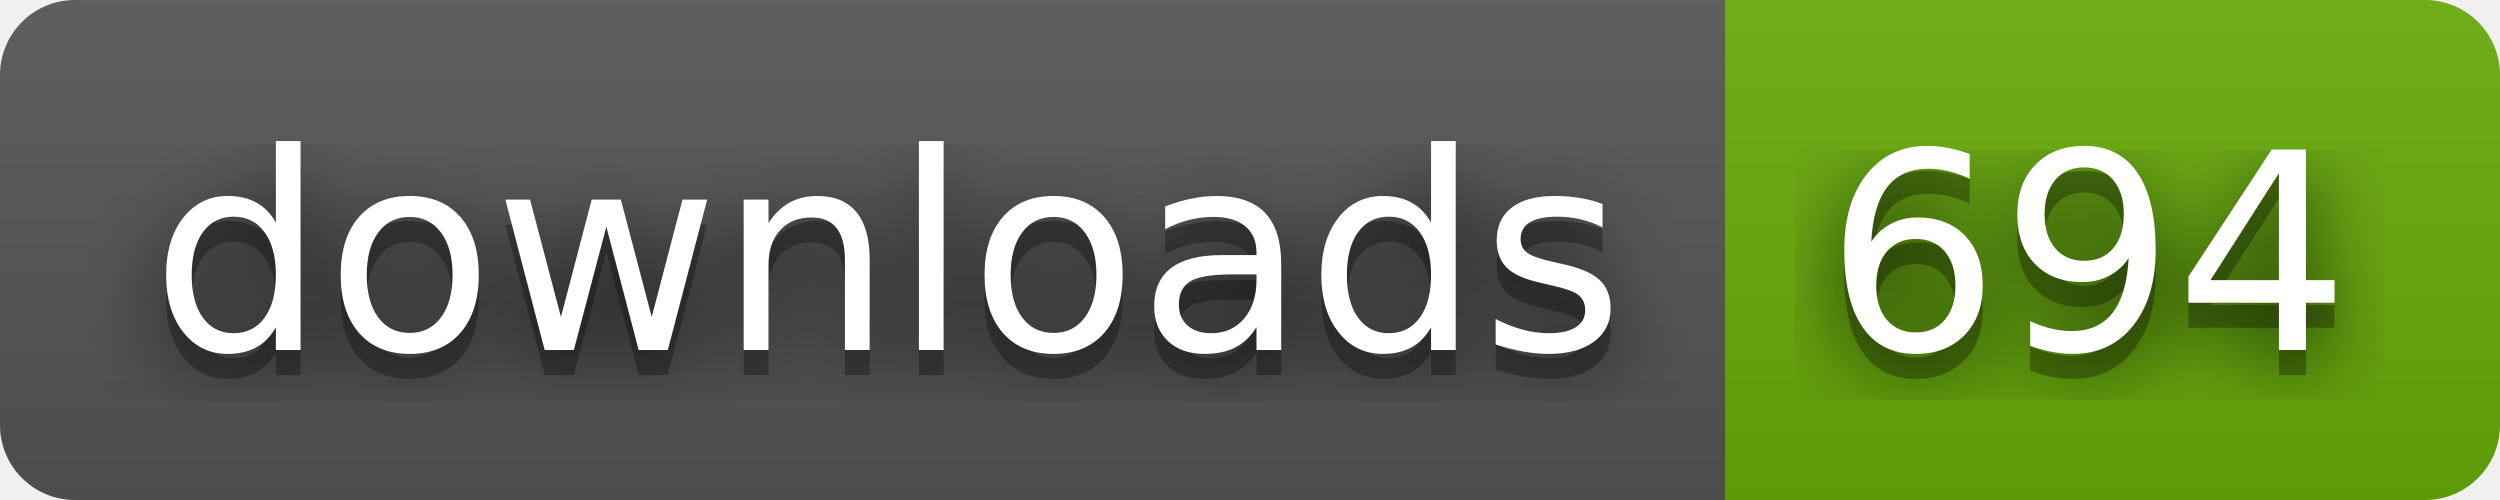
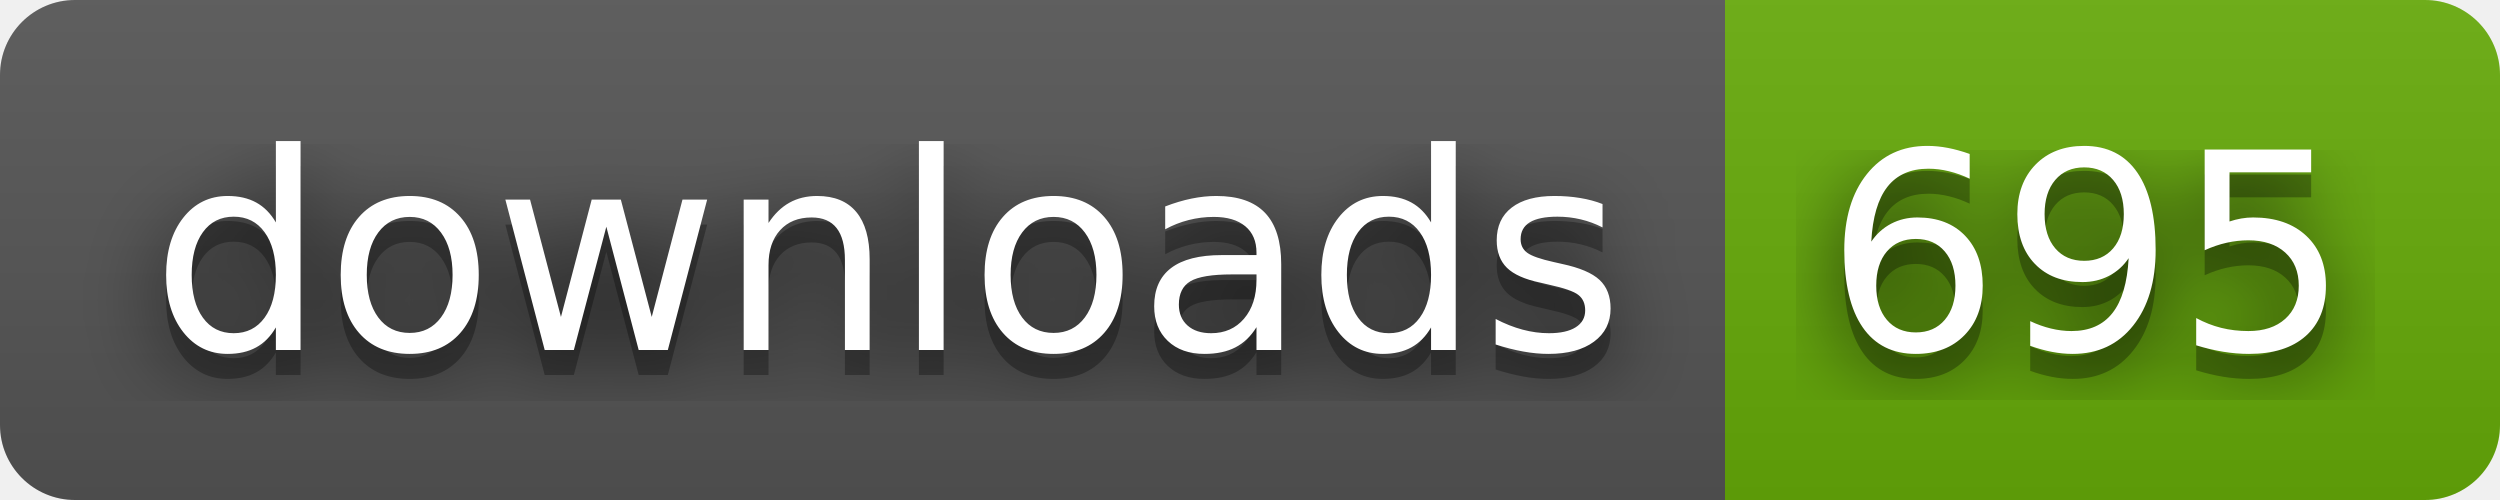
- <svg xmlns="http://www.w3.org/2000/svg" width="100" height="20" role="img" aria-label="downloads: 694">
+ <svg xmlns="http://www.w3.org/2000/svg" width="100" height="20" role="img" aria-label="downloads: 695">
  <filter id="blur">
    <feGaussianBlur stdDeviation="16" />
  </filter>
  <linearGradient id="s" x2="0" y2="100%">
    <stop offset="0" stop-color="#bbb" stop-opacity=".1" />
    <stop offset="1" stop-opacity=".1" />
  </linearGradient>
  <clipPath id="r">
    <rect width="100" height="20" rx="3" />
  </clipPath>
  <g clip-path="url(#r)">
    <rect width="69" height="20" fill="#555" />
    <rect x="69" width="31" height="20" fill="#67ac09" />
    <rect width="100" height="20" fill="url(#s)" />
  </g>
  <g fill="#fff" text-anchor="middle" font-family="Verdana,Geneva,DejaVu Sans,sans-serif" text-rendering="geometricPrecision" font-size="110">
    <g transform="scale(.1)">
      <g aria-hidden="true" fill="#010101">
        <text x="355" y="150" fill-opacity=".8" filter="url(#blur)" textLength="590">downloads</text>
        <text x="355" y="150" fill-opacity=".3" textLength="590">downloads</text>
      </g>
      <text x="355" y="140" textLength="590">downloads</text>
    </g>
    <g transform="scale(.1)">
      <g aria-hidden="true" fill="#010101">
-         <text x="835" y="150" fill-opacity=".8" filter="url(#blur)" textLength="210">694</text>
-         <text x="835" y="150" fill-opacity=".3" textLength="210">694</text>
+         <text x="835" y="150" fill-opacity=".8" filter="url(#blur)" textLength="210">695</text>
+         <text x="835" y="150" fill-opacity=".3" textLength="210">695</text>
      </g>
-       <text x="835" y="140" textLength="210">694</text>
+       <text x="835" y="140" textLength="210">695</text>
    </g>
  </g>
</svg>
